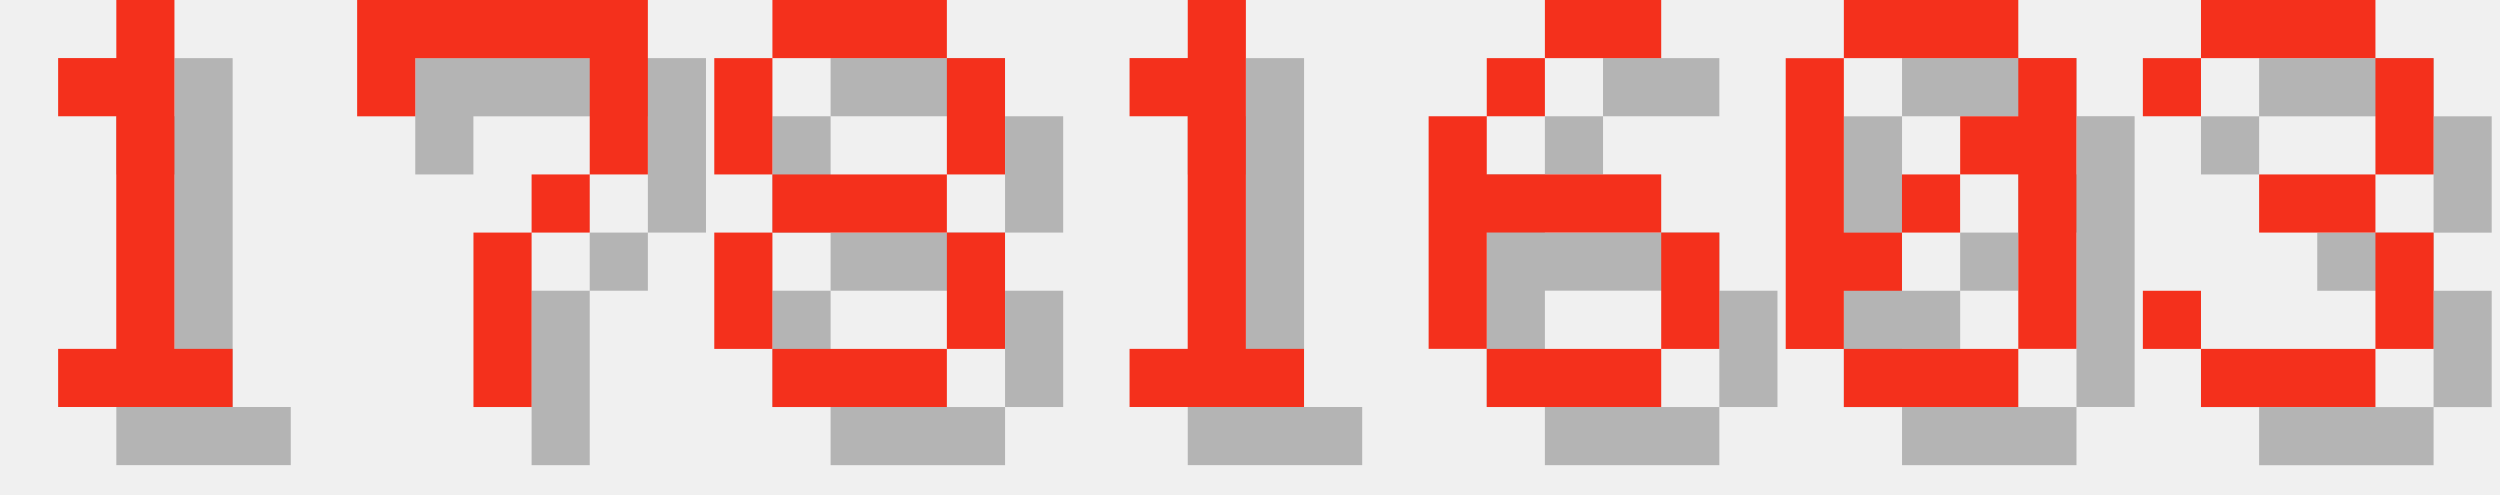
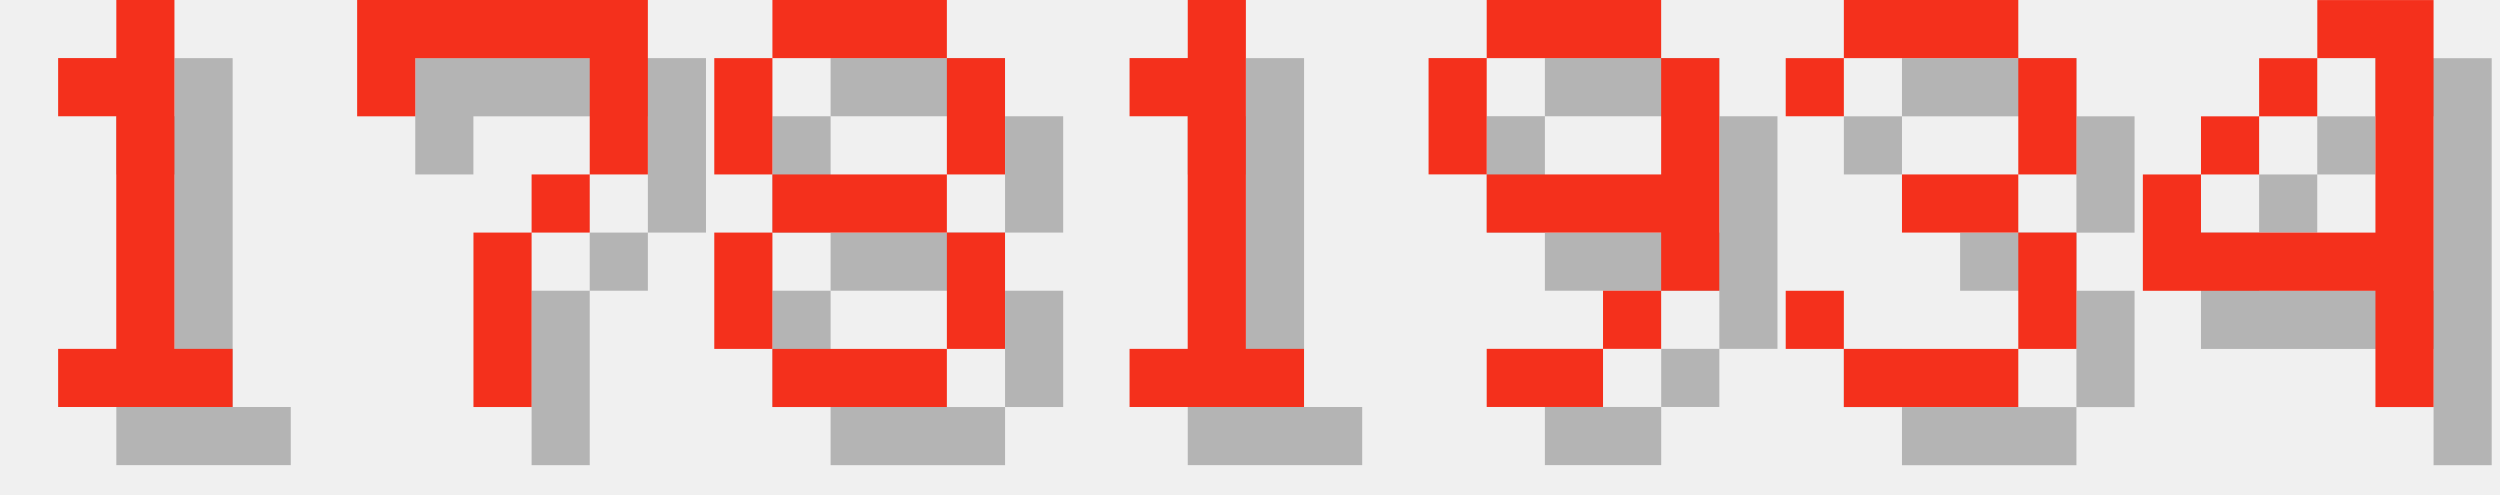
<svg xmlns="http://www.w3.org/2000/svg" version="1.1" width="182.0" height="36">
  <style>
        .text-foreground {
            fill: #F4301C;
        }
        .text-shadow {
            fill: #000000;
            fill-opacity: 0.25;
        }
    </style>
  <g class="digit" id="digit_1" transform="translate(0.0, 0), scale(4)">
    <path id="digit_1_shadow" class="text-shadow" d="m2.117 2.117v1.058h1.058v4.233h-1.058v1.058h3.175v-1.058h-1.058v-6.35h-1.058v1.058h-1.058z" fill-opacity=".5" style="paint-order:stroke fill markers" />
    <path id="digit_1_fg" class="text-foreground" d="m1.058 1.058v1.058h1.058v4.233h-1.058v1.058h3.175v-1.058h-1.058v-6.35h-1.058v1.058h-1.058z" fill="#fff" style="paint-order:stroke fill markers" />
  </g>
  <g class="digit" id="digit_7" transform="translate(26.0, 0), scale(4)">
    <path id="digit_7_shadow" class="text-shadow" d="m1.058 1.058 2e-6 2.117h1.058v-1.058h3.175v1.058l2e-7 1.058h-1.058v1.058h-1.058l4e-7 3.175 1.058 1e-7v-3.175h1.058v-1.058h1.058l5e-7 -1.058v-2.117z" fill-opacity=".5" style="paint-order:stroke fill markers" />
    <path id="digit_7_fg" class="text-foreground" d="m0 0 2e-6 2.117h1.058v-1.058h3.175v1.058l2e-7 1.058h-1.058v1.058h-1.058l4e-7 3.175 1.058 1e-7v-3.175h1.058v-1.058h1.058l5e-7 -1.058v-2.117z" fill="#fff" style="paint-order:stroke fill markers" />
  </g>
  <g class="digit" id="digit_8" transform="translate(52.0, 0), scale(4)">
    <path id="digit_8_shadow" class="text-shadow" d="m2.117 1.058v1.058h3.175v-1.058h-3.175zm3.175 1.058v2.117h1.058v-2.117h-1.058zm0 2.117h-3.175v1.058h3.175v-1.058zm0 1.058v2.117h1.058v-2.117h-1.058zm0 2.117h-3.175v1.058h3.175v-1.058zm-3.175 0v-2.117h-1.058v2.117h1.058zm0-3.175v-2.117h-1.058v2.117h1.058z" fill-opacity=".5" style="paint-order:stroke fill markers" />
    <path id="digit_8_fg" class="text-foreground" d="m1.058 0v1.058h3.175v-1.058h-3.175zm3.175 1.058v2.117h1.058v-2.117h-1.058zm0 2.117h-3.175v1.058h3.175v-1.058zm0 1.058v2.117h1.058v-2.117h-1.058zm0 2.117h-3.175v1.058h3.175v-1.058zm-3.175 0v-2.117h-1.058v2.117h1.058zm0-3.175v-2.117h-1.058v2.117h1.058z" fill="#fff" style="paint-order:stroke fill markers" />
  </g>
  <g class="digit" id="digit_1" transform="translate(78.0, 0), scale(4)">
    <path id="digit_1_shadow" class="text-shadow" d="m2.117 2.117v1.058h1.058v4.233h-1.058v1.058h3.175v-1.058h-1.058v-6.35h-1.058v1.058h-1.058z" fill-opacity=".5" style="paint-order:stroke fill markers" />
    <path id="digit_1_fg" class="text-foreground" d="m1.058 1.058v1.058h1.058v4.233h-1.058v1.058h3.175v-1.058h-1.058v-6.35h-1.058v1.058h-1.058z" fill="#fff" style="paint-order:stroke fill markers" />
  </g>
-   <g class="digit" id="digit_6" transform="translate(104.0, 0), scale(4)">
-     <path id="digit_6_shadow" class="text-shadow" d="m3.175 1.058v1.058h2.117v-1.058h-2.117zm0 1.058h-1.058v1.058h1.058v-1.058zm-1.058 1.058h-1.058v4.233h1.058v-2.117h3.175v-1.058h-3.175v-1.058zm3.175 2.117v2.117h1.058v-2.117h-1.058zm0 2.117h-3.175v1.058h3.175v-1.058z" fill-opacity=".5" style="paint-order:stroke fill markers" />
-     <path id="digit_6_fg" class="text-foreground" d="m2.117 0v1.058h2.117v-1.058h-2.117zm0 1.058h-1.058v1.058h1.058v-1.058zm-1.058 1.058h-1.058v4.233h1.058v-2.117h3.175v-1.058h-3.175v-1.058zm3.175 2.117v2.117h1.058v-2.117h-1.058zm0 2.117h-3.175v1.058h3.175v-1.058z" fill="#fff" style="paint-order:stroke fill markers" />
+   <g class="digit" id="digit_9" transform="translate(104.0, 0), scale(4)">
+     <path id="digit_9_shadow" class="text-shadow" d="m2.117 1.058v1.058h3.175v-1.058h-3.175zm3.175 1.058v2.117h-3.175v1.058h3.175v1.058h1.058v-4.233h-1.058zm0 4.233h-1.058v1.058h1.058v-1.058zm-1.058 1.058h-2.117v1.058h2.117v-1.058zm-2.117-3.175v-2.117h-1.058v2.117h1.058z" fill-opacity=".5" style="paint-order:stroke fill markers" />
+     <path id="digit_9_fg" class="text-foreground" d="m1.058 0v1.058h3.175v-1.058h-3.175zm3.175 1.058v2.117h-3.175v1.058h3.175v1.058h1.058v-4.233h-1.058zm0 4.233h-1.058v1.058h1.058v-1.058zm-1.058 1.058h-2.117v1.058h2.117v-1.058zm-2.117-3.175v-2.117h-1.058v2.117h1.058z" fill="#fff" style="paint-order:stroke fill markers" />
  </g>
-   <g class="digit" id="digit_0" transform="translate(130.0, 0), scale(4)">
-     <path id="digit_0_shadow" class="text-shadow" d="m2.117 1.058v1.058h3.175v-1.058h-3.175zm3.175 1.058v1.058h-1.058v1.058h1.058v3.175h1.058v-5.292h-1.058zm0 5.292h-3.175v1.058h3.175v-1.058zm-3.175 0v-1.058h1.058v-1.058h-1.058v-3.175h-1.058v5.292h1.058zm1.058-2.117h1.058v-1.058h-1.058v1.058z" fill-opacity=".5" style="paint-order:stroke fill markers" />
-     <path id="digit_0_fg" class="text-foreground" d="m1.058 0v1.058h3.175v-1.058h-3.175zm3.175 1.058v1.058h-1.058v1.058h1.058v3.175h1.058v-5.292h-1.058zm0 5.292h-3.175v1.058h3.175v-1.058zm-3.175 0v-1.058h1.058v-1.058h-1.058v-3.175h-1.058v5.292h1.058zm1.058-2.117h1.058v-1.058h-1.058v1.058z" fill="#fff" style="paint-order:stroke fill markers" />
-   </g>
-   <g class="digit" id="digit_3" transform="translate(156.0, 0), scale(4)">
+   <g class="digit" id="digit_3" transform="translate(130.0, 0), scale(4)">
    <path id="digit_3_shadow" class="text-shadow" d="m1.058 2.117v1.058h1.058v-1.058h3.175v2.117h-2.117v1.058h2.117v2.117h-3.175v-1.058h-1.058v1.058h1.058v1.058h3.175v-1.058h1.058v-2.117h-1.058v-1.058h1.058v-2.117h-1.058v-1.058h-3.175v1.058h-1.058z" fill-opacity=".5" style="paint-order:stroke fill markers" />
    <path id="digit_3_fg" class="text-foreground" d="m0 1.058v1.058h1.058v-1.058h3.175v2.117h-2.117v1.058h2.117v2.117h-3.175v-1.058h-1.058v1.058h1.058v1.058h3.175v-1.058h1.058v-2.117h-1.058v-1.058h1.058v-2.117h-1.058v-1.058h-3.175v1.058h-1.058z" fill="#fff" style="paint-order:stroke fill markers" />
  </g>
+   <g class="digit" id="digit_4" transform="translate(156.0, 0), scale(4)">
+     <path id="digit_4_shadow" class="text-shadow" d="m4.233 1.058v1.058h1.058v3.175h-3.175v-1.058h-1.058v2.117h4.233v2.117h1.058v-7.408h-2.117zm-2.117 3.175h1.058v-1.058h-1.058v1.058zm1.058-1.058h1.058v-1.058h-1.058v1.058z" fill-opacity=".5" style="paint-order:stroke fill markers" />
+     <path id="digit_4_fg" class="text-foreground" d="m3.175 0v1.058h1.058v3.175h-3.175v-1.058h-1.058v2.117h4.233v2.117h1.058v-7.408h-2.117zm-2.117 3.175h1.058v-1.058h-1.058v1.058zm1.058-1.058h1.058v-1.058h-1.058v1.058z" fill="#fff" style="paint-order:stroke fill markers" />
+   </g>
</svg>
